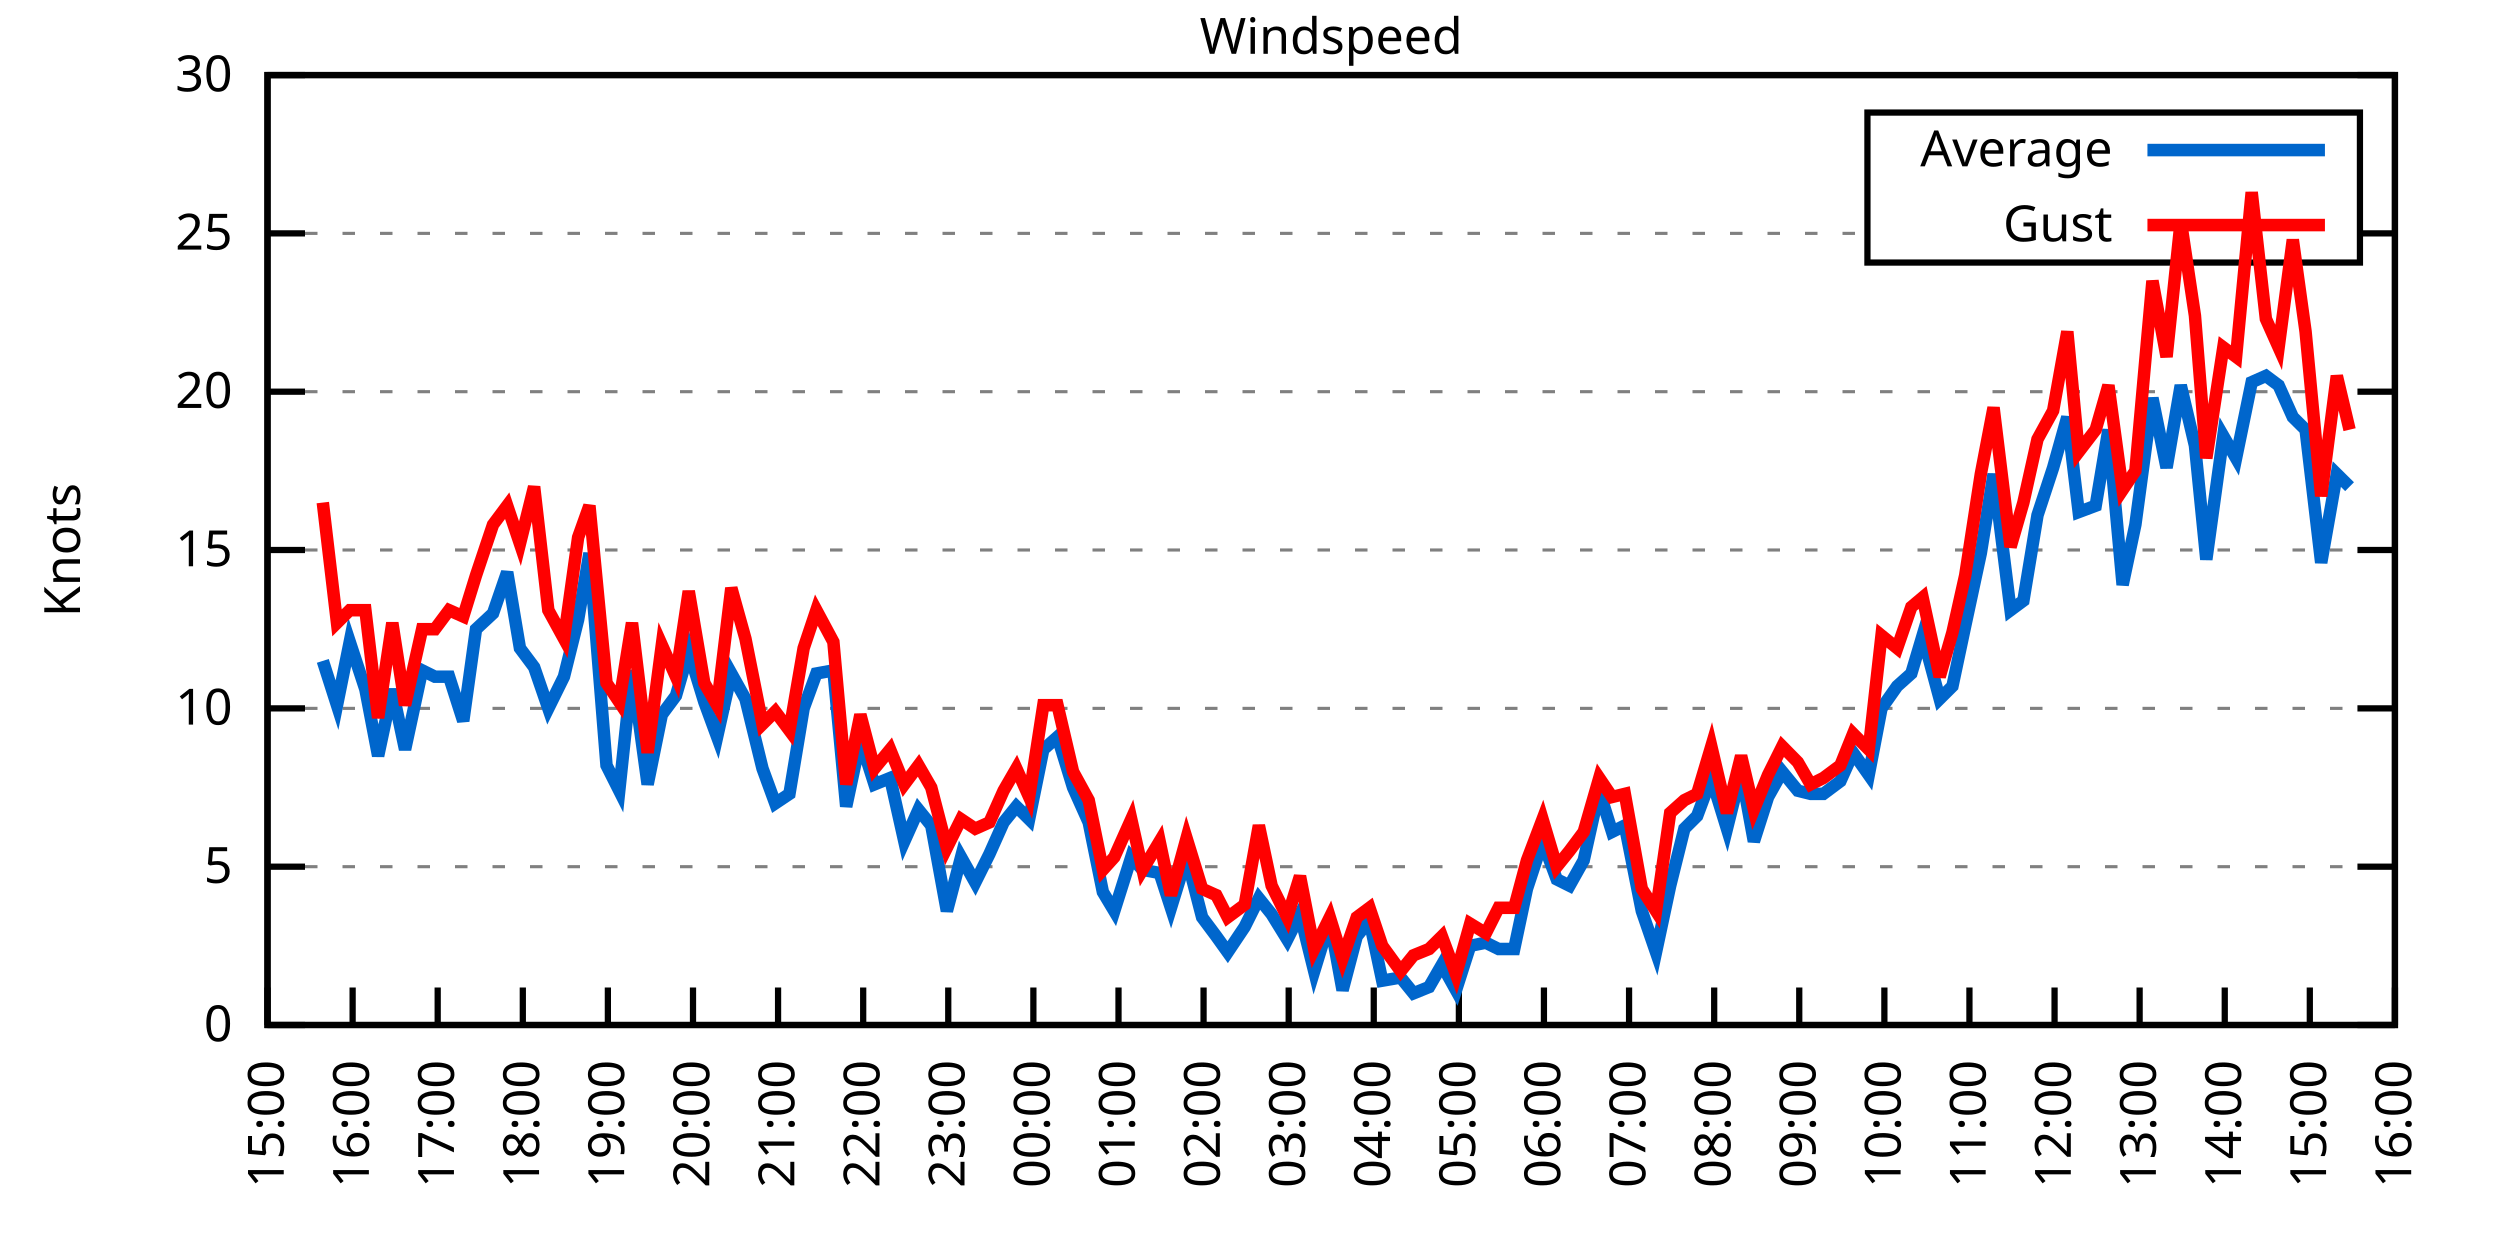
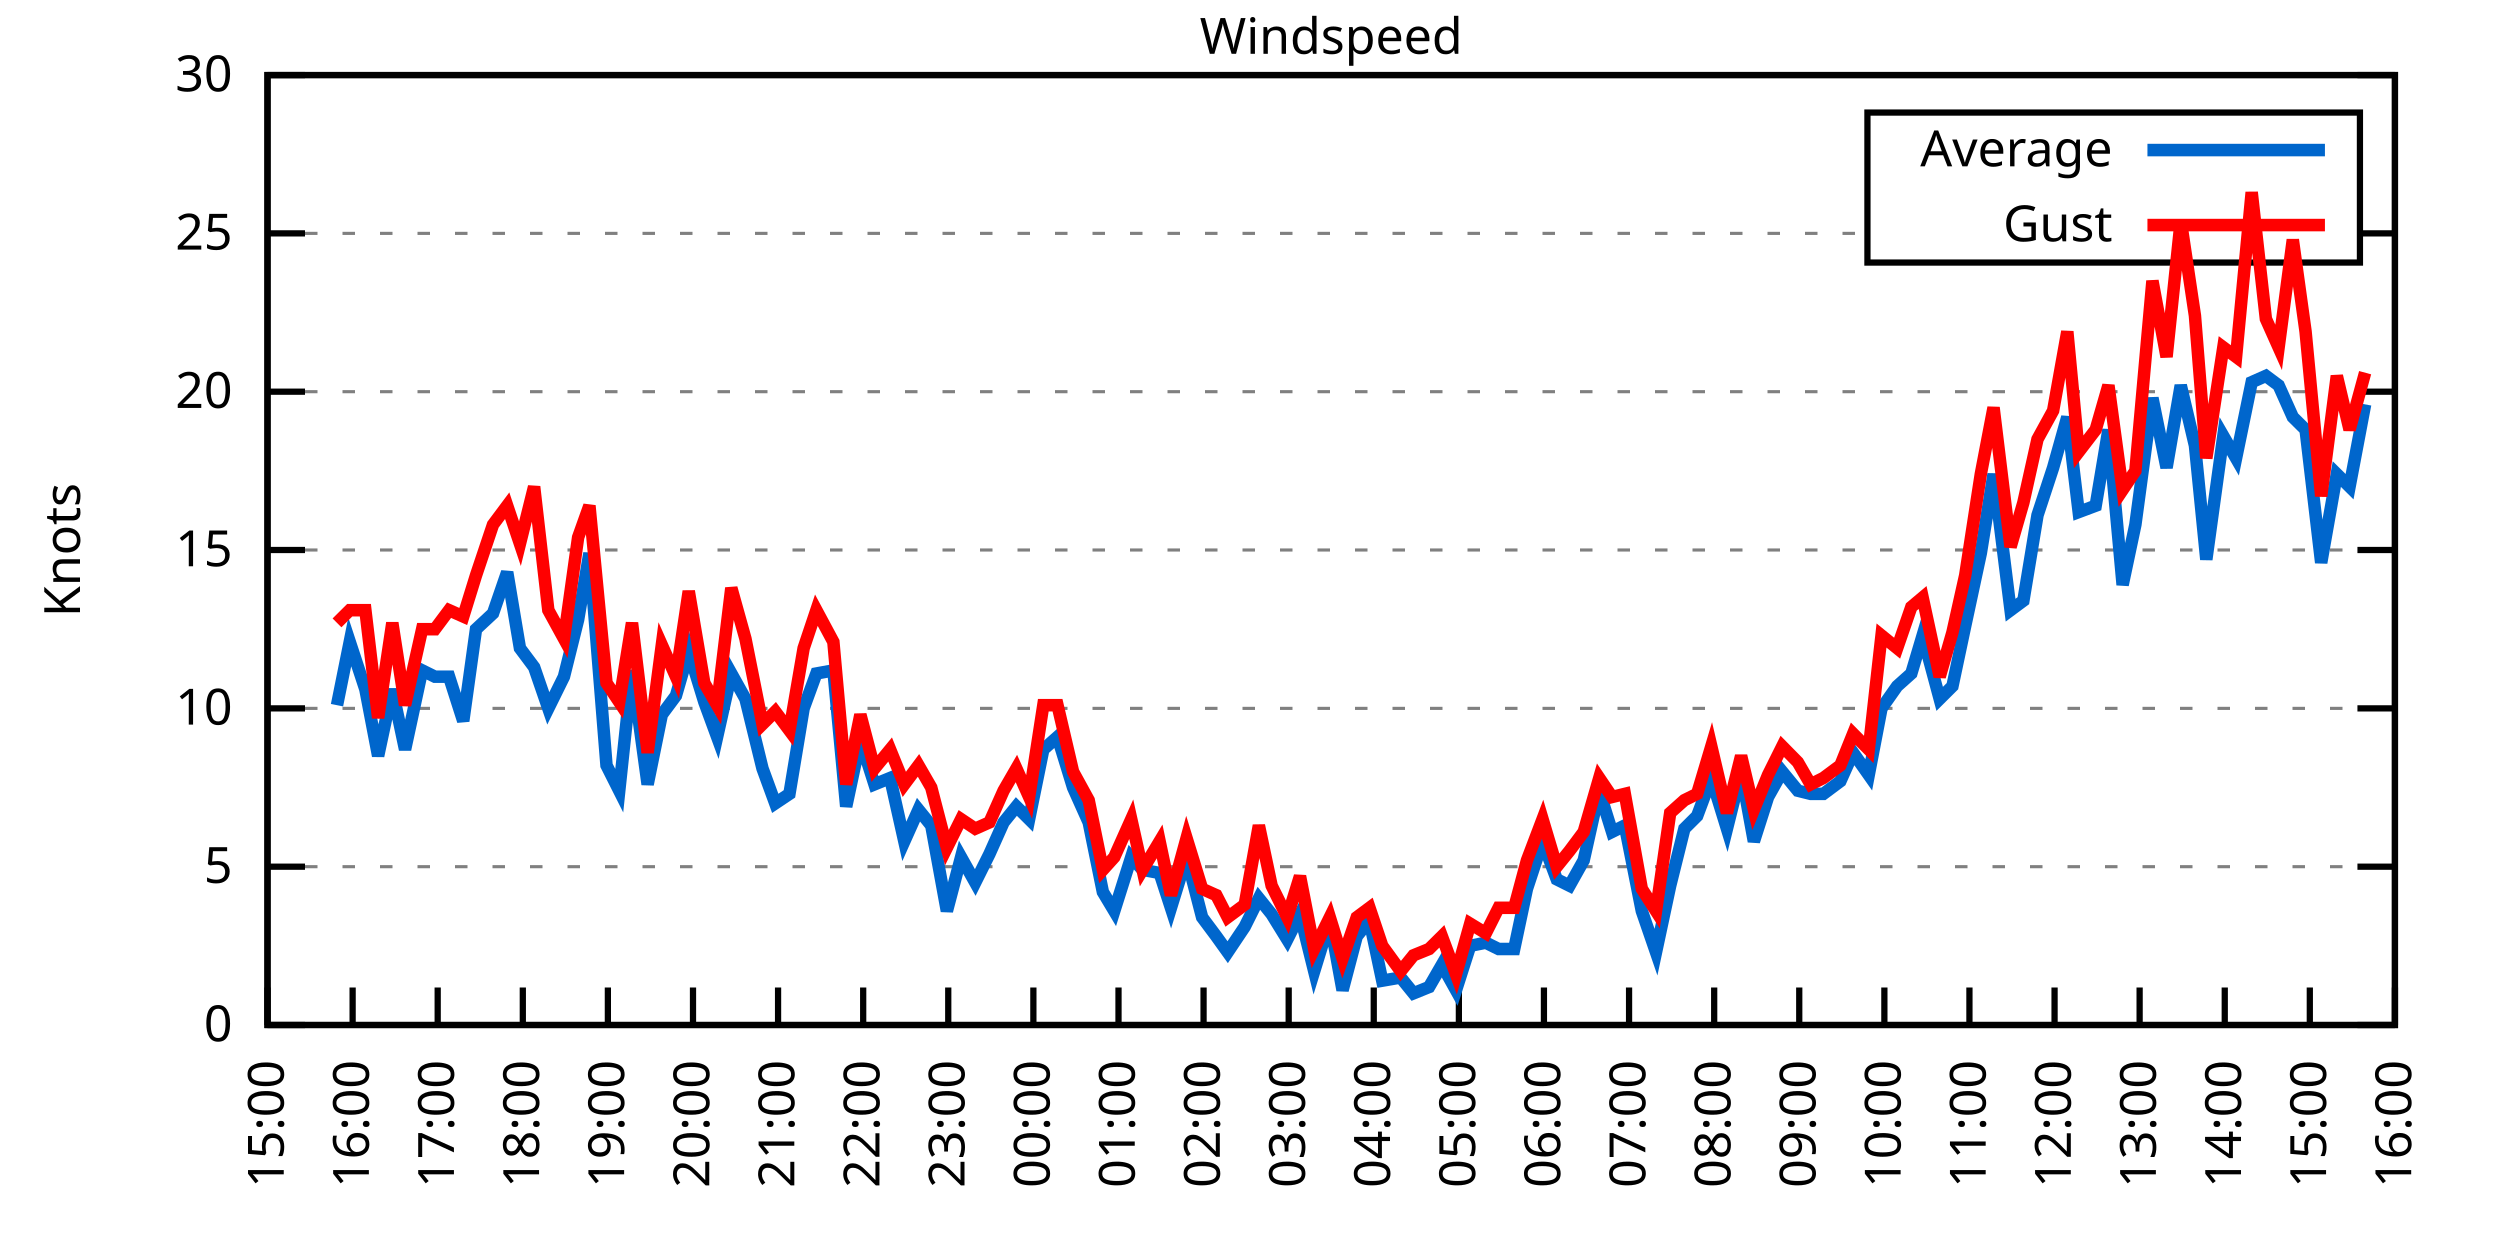
<svg xmlns="http://www.w3.org/2000/svg" xmlns:xlink="http://www.w3.org/1999/xlink" width="400" height="200" viewBox="0 0 400 200">
  <g id="gnuplot_canvas">
    <rect x="0" y="0" width="400" height="200" fill="none" />
    <defs>
      <circle id="gpDot" r="0.5" stroke-width="0.5" stroke="currentColor" />
      <path id="gpPt0" stroke-width="0.333" stroke="currentColor" d="M-1,0 h2 M0,-1 v2" />
      <path id="gpPt1" stroke-width="0.333" stroke="currentColor" d="M-1,-1 L1,1 M1,-1 L-1,1" />
      <path id="gpPt2" stroke-width="0.333" stroke="currentColor" d="M-1,0 L1,0 M0,-1 L0,1 M-1,-1 L1,1 M-1,1 L1,-1" />
      <rect id="gpPt3" stroke-width="0.333" stroke="currentColor" x="-1" y="-1" width="2" height="2" />
      <rect id="gpPt4" stroke-width="0.333" stroke="currentColor" fill="currentColor" x="-1" y="-1" width="2" height="2" />
      <circle id="gpPt5" stroke-width="0.333" stroke="currentColor" cx="0" cy="0" r="1" />
      <use xlink:href="#gpPt5" id="gpPt6" fill="currentColor" stroke="none" />
      <path id="gpPt7" stroke-width="0.333" stroke="currentColor" d="M0,-1.33 L-1.33,0.67 L1.33,0.67 z" />
      <use xlink:href="#gpPt7" id="gpPt8" fill="currentColor" stroke="none" />
      <use xlink:href="#gpPt7" id="gpPt9" stroke="currentColor" transform="rotate(180)" />
      <use xlink:href="#gpPt9" id="gpPt10" fill="currentColor" stroke="none" />
      <use xlink:href="#gpPt3" id="gpPt11" stroke="currentColor" transform="rotate(45)" />
      <use xlink:href="#gpPt11" id="gpPt12" fill="currentColor" stroke="none" />
      <path id="gpPt13" stroke-width="0.333" stroke="currentColor" d="M0,1.330 L1.265,0.411 L0.782,-1.067 L-0.782,-1.076 L-1.265,0.411 z" />
      <use xlink:href="#gpPt13" id="gpPt14" fill="currentColor" stroke="none" />
      <filter id="textbox" filterUnits="objectBoundingBox" x="0" y="0" height="1" width="1">
        <feFlood flood-color="white" flood-opacity="1" result="bgnd" />
        <feComposite in="SourceGraphic" in2="bgnd" operator="atop" />
      </filter>
      <filter id="greybox" filterUnits="objectBoundingBox" x="0" y="0" height="1" width="1">
        <feFlood flood-color="lightgrey" flood-opacity="1" result="grey" />
        <feComposite in="SourceGraphic" in2="grey" operator="atop" />
      </filter>
    </defs>
    <g fill="none" color="white" stroke="currentColor" stroke-width="1.00" stroke-linecap="butt" stroke-linejoin="miter">
</g>
    <g fill="none" color="black" stroke="currentColor" stroke-width="1.00" stroke-linecap="butt" stroke-linejoin="miter">
      <g stroke="none" shape-rendering="crispEdges">
        <polygon fill="rgb(255, 255, 255)" points="42.80,164.00 383.18,164.00 383.18,12.02 42.80,12.02 " />
      </g>
    </g>
    <g fill="none" color="black" stroke="currentColor" stroke-width="1.00" stroke-linecap="butt" stroke-linejoin="miter">
</g>
    <g fill="none" color="black" stroke="black" stroke-width="0.50" stroke-linecap="butt" stroke-linejoin="miter">
</g>
    <g fill="none" color="gray" stroke="currentColor" stroke-width="0.50" stroke-linecap="butt" stroke-linejoin="miter">
      <path stroke="gray" stroke-dasharray="2,4" class="gridline" d="M42.80,164.00 L383.19,164.00  " />
    </g>
    <g fill="none" color="gray" stroke="gray" stroke-width="1.00" stroke-linecap="butt" stroke-linejoin="miter">
</g>
    <g fill="none" color="black" stroke="currentColor" stroke-width="1.00" stroke-linecap="butt" stroke-linejoin="miter">
      <path stroke="black" d="M42.80,164.00 L48.80,164.00 M383.19,164.00 L377.19,164.00  " />
      <g transform="translate(37.20,166.60)" stroke="none" fill="black" font-family="Sans" font-size="8.00" text-anchor="end">
        <text>
          <tspan font-family="Sans"> 0</tspan>
        </text>
      </g>
    </g>
    <g fill="none" color="black" stroke="currentColor" stroke-width="1.00" stroke-linecap="butt" stroke-linejoin="miter">
</g>
    <g fill="none" color="black" stroke="black" stroke-width="0.50" stroke-linecap="butt" stroke-linejoin="miter">
</g>
    <g fill="none" color="gray" stroke="currentColor" stroke-width="0.50" stroke-linecap="butt" stroke-linejoin="miter">
      <path stroke="gray" stroke-dasharray="2,4" class="gridline" d="M42.80,138.67 L383.19,138.67  " />
    </g>
    <g fill="none" color="gray" stroke="gray" stroke-width="1.00" stroke-linecap="butt" stroke-linejoin="miter">
</g>
    <g fill="none" color="black" stroke="currentColor" stroke-width="1.00" stroke-linecap="butt" stroke-linejoin="miter">
      <path stroke="black" d="M42.80,138.67 L48.80,138.67 M383.19,138.67 L377.19,138.67  " />
      <g transform="translate(37.20,141.27)" stroke="none" fill="black" font-family="Sans" font-size="8.00" text-anchor="end">
        <text>
          <tspan font-family="Sans"> 5</tspan>
        </text>
      </g>
    </g>
    <g fill="none" color="black" stroke="currentColor" stroke-width="1.00" stroke-linecap="butt" stroke-linejoin="miter">
</g>
    <g fill="none" color="black" stroke="black" stroke-width="0.50" stroke-linecap="butt" stroke-linejoin="miter">
</g>
    <g fill="none" color="gray" stroke="currentColor" stroke-width="0.50" stroke-linecap="butt" stroke-linejoin="miter">
      <path stroke="gray" stroke-dasharray="2,4" class="gridline" d="M42.80,113.34 L383.19,113.34  " />
    </g>
    <g fill="none" color="gray" stroke="gray" stroke-width="1.00" stroke-linecap="butt" stroke-linejoin="miter">
</g>
    <g fill="none" color="black" stroke="currentColor" stroke-width="1.00" stroke-linecap="butt" stroke-linejoin="miter">
      <path stroke="black" d="M42.80,113.34 L48.80,113.34 M383.19,113.34 L377.19,113.34  " />
      <g transform="translate(37.20,115.94)" stroke="none" fill="black" font-family="Sans" font-size="8.00" text-anchor="end">
        <text>
          <tspan font-family="Sans"> 10</tspan>
        </text>
      </g>
    </g>
    <g fill="none" color="black" stroke="currentColor" stroke-width="1.00" stroke-linecap="butt" stroke-linejoin="miter">
</g>
    <g fill="none" color="black" stroke="black" stroke-width="0.50" stroke-linecap="butt" stroke-linejoin="miter">
</g>
    <g fill="none" color="gray" stroke="currentColor" stroke-width="0.50" stroke-linecap="butt" stroke-linejoin="miter">
      <path stroke="gray" stroke-dasharray="2,4" class="gridline" d="M42.80,88.00 L383.19,88.00  " />
    </g>
    <g fill="none" color="gray" stroke="gray" stroke-width="1.00" stroke-linecap="butt" stroke-linejoin="miter">
</g>
    <g fill="none" color="black" stroke="currentColor" stroke-width="1.00" stroke-linecap="butt" stroke-linejoin="miter">
      <path stroke="black" d="M42.80,88.00 L48.80,88.00 M383.19,88.00 L377.19,88.00  " />
      <g transform="translate(37.20,90.60)" stroke="none" fill="black" font-family="Sans" font-size="8.00" text-anchor="end">
        <text>
          <tspan font-family="Sans"> 15</tspan>
        </text>
      </g>
    </g>
    <g fill="none" color="black" stroke="currentColor" stroke-width="1.00" stroke-linecap="butt" stroke-linejoin="miter">
</g>
    <g fill="none" color="black" stroke="black" stroke-width="0.50" stroke-linecap="butt" stroke-linejoin="miter">
</g>
    <g fill="none" color="gray" stroke="currentColor" stroke-width="0.50" stroke-linecap="butt" stroke-linejoin="miter">
      <path stroke="gray" stroke-dasharray="2,4" class="gridline" d="M42.80,62.67 L383.19,62.67  " />
    </g>
    <g fill="none" color="gray" stroke="gray" stroke-width="1.00" stroke-linecap="butt" stroke-linejoin="miter">
</g>
    <g fill="none" color="black" stroke="currentColor" stroke-width="1.00" stroke-linecap="butt" stroke-linejoin="miter">
      <path stroke="black" d="M42.80,62.67 L48.80,62.67 M383.19,62.67 L377.19,62.67  " />
      <g transform="translate(37.20,65.27)" stroke="none" fill="black" font-family="Sans" font-size="8.00" text-anchor="end">
        <text>
          <tspan font-family="Sans"> 20</tspan>
        </text>
      </g>
    </g>
    <g fill="none" color="black" stroke="currentColor" stroke-width="1.00" stroke-linecap="butt" stroke-linejoin="miter">
</g>
    <g fill="none" color="black" stroke="black" stroke-width="0.50" stroke-linecap="butt" stroke-linejoin="miter">
</g>
    <g fill="none" color="gray" stroke="currentColor" stroke-width="0.50" stroke-linecap="butt" stroke-linejoin="miter">
      <path stroke="gray" stroke-dasharray="2,4" class="gridline" d="M42.80,37.34 L298.79,37.34 M377.59,37.34 L383.19,37.34  " />
    </g>
    <g fill="none" color="gray" stroke="gray" stroke-width="1.00" stroke-linecap="butt" stroke-linejoin="miter">
</g>
    <g fill="none" color="black" stroke="currentColor" stroke-width="1.00" stroke-linecap="butt" stroke-linejoin="miter">
      <path stroke="black" d="M42.80,37.34 L48.80,37.34 M383.19,37.34 L377.19,37.34  " />
      <g transform="translate(37.20,39.94)" stroke="none" fill="black" font-family="Sans" font-size="8.00" text-anchor="end">
        <text>
          <tspan font-family="Sans"> 25</tspan>
        </text>
      </g>
    </g>
    <g fill="none" color="black" stroke="currentColor" stroke-width="1.00" stroke-linecap="butt" stroke-linejoin="miter">
</g>
    <g fill="none" color="black" stroke="black" stroke-width="0.50" stroke-linecap="butt" stroke-linejoin="miter">
</g>
    <g fill="none" color="gray" stroke="currentColor" stroke-width="0.50" stroke-linecap="butt" stroke-linejoin="miter">
      <path stroke="gray" stroke-dasharray="2,4" class="gridline" d="M42.80,12.01 L383.19,12.01  " />
    </g>
    <g fill="none" color="gray" stroke="gray" stroke-width="1.00" stroke-linecap="butt" stroke-linejoin="miter">
</g>
    <g fill="none" color="black" stroke="currentColor" stroke-width="1.00" stroke-linecap="butt" stroke-linejoin="miter">
      <path stroke="black" d="M42.80,12.01 L48.80,12.01 M383.19,12.01 L377.19,12.01  " />
      <g transform="translate(37.20,14.61)" stroke="none" fill="black" font-family="Sans" font-size="8.00" text-anchor="end">
        <text>
          <tspan font-family="Sans"> 30</tspan>
        </text>
      </g>
    </g>
    <g fill="none" color="black" stroke="currentColor" stroke-width="1.00" stroke-linecap="butt" stroke-linejoin="miter">
      <path stroke="black" d="M42.80,164.00 L42.80,158.00  " />
      <g transform="translate(45.40,169.60) rotate(270.00)" stroke="none" fill="black" font-family="Sans" font-size="8.00" text-anchor="end">
        <text>
          <tspan font-family="Sans">15:00</tspan>
        </text>
      </g>
    </g>
    <g fill="none" color="black" stroke="currentColor" stroke-width="1.00" stroke-linecap="butt" stroke-linejoin="miter">
      <path stroke="black" d="M56.42,164.00 L56.42,158.00  " />
      <g transform="translate(59.02,169.60) rotate(270.00)" stroke="none" fill="black" font-family="Sans" font-size="8.00" text-anchor="end">
        <text>
          <tspan font-family="Sans">16:00</tspan>
        </text>
      </g>
    </g>
    <g fill="none" color="black" stroke="currentColor" stroke-width="1.00" stroke-linecap="butt" stroke-linejoin="miter">
      <path stroke="black" d="M70.03,164.00 L70.03,158.00  " />
      <g transform="translate(72.63,169.60) rotate(270.00)" stroke="none" fill="black" font-family="Sans" font-size="8.00" text-anchor="end">
        <text>
          <tspan font-family="Sans">17:00</tspan>
        </text>
      </g>
    </g>
    <g fill="none" color="black" stroke="currentColor" stroke-width="1.00" stroke-linecap="butt" stroke-linejoin="miter">
      <path stroke="black" d="M83.65,164.00 L83.65,158.00  " />
      <g transform="translate(86.25,169.60) rotate(270.00)" stroke="none" fill="black" font-family="Sans" font-size="8.00" text-anchor="end">
        <text>
          <tspan font-family="Sans">18:00</tspan>
        </text>
      </g>
    </g>
    <g fill="none" color="black" stroke="currentColor" stroke-width="1.00" stroke-linecap="butt" stroke-linejoin="miter">
      <path stroke="black" d="M97.26,164.00 L97.26,158.00  " />
      <g transform="translate(99.86,169.60) rotate(270.00)" stroke="none" fill="black" font-family="Sans" font-size="8.00" text-anchor="end">
        <text>
          <tspan font-family="Sans">19:00</tspan>
        </text>
      </g>
    </g>
    <g fill="none" color="black" stroke="currentColor" stroke-width="1.00" stroke-linecap="butt" stroke-linejoin="miter">
      <path stroke="black" d="M110.88,164.00 L110.88,158.00  " />
      <g transform="translate(113.48,169.60) rotate(270.00)" stroke="none" fill="black" font-family="Sans" font-size="8.00" text-anchor="end">
        <text>
          <tspan font-family="Sans">20:00</tspan>
        </text>
      </g>
    </g>
    <g fill="none" color="black" stroke="currentColor" stroke-width="1.00" stroke-linecap="butt" stroke-linejoin="miter">
      <path stroke="black" d="M124.49,164.00 L124.49,158.00  " />
      <g transform="translate(127.09,169.60) rotate(270.00)" stroke="none" fill="black" font-family="Sans" font-size="8.00" text-anchor="end">
        <text>
          <tspan font-family="Sans">21:00</tspan>
        </text>
      </g>
    </g>
    <g fill="none" color="black" stroke="currentColor" stroke-width="1.00" stroke-linecap="butt" stroke-linejoin="miter">
      <path stroke="black" d="M138.11,164.00 L138.11,158.00  " />
      <g transform="translate(140.71,169.60) rotate(270.00)" stroke="none" fill="black" font-family="Sans" font-size="8.00" text-anchor="end">
        <text>
          <tspan font-family="Sans">22:00</tspan>
        </text>
      </g>
    </g>
    <g fill="none" color="black" stroke="currentColor" stroke-width="1.00" stroke-linecap="butt" stroke-linejoin="miter">
      <path stroke="black" d="M151.72,164.00 L151.72,158.00  " />
      <g transform="translate(154.32,169.60) rotate(270.00)" stroke="none" fill="black" font-family="Sans" font-size="8.00" text-anchor="end">
        <text>
          <tspan font-family="Sans">23:00</tspan>
        </text>
      </g>
    </g>
    <g fill="none" color="black" stroke="currentColor" stroke-width="1.00" stroke-linecap="butt" stroke-linejoin="miter">
      <path stroke="black" d="M165.34,164.00 L165.34,158.00  " />
      <g transform="translate(167.94,169.60) rotate(270.00)" stroke="none" fill="black" font-family="Sans" font-size="8.00" text-anchor="end">
        <text>
          <tspan font-family="Sans">00:00</tspan>
        </text>
      </g>
    </g>
    <g fill="none" color="black" stroke="currentColor" stroke-width="1.00" stroke-linecap="butt" stroke-linejoin="miter">
      <path stroke="black" d="M178.96,164.00 L178.96,158.00  " />
      <g transform="translate(181.56,169.60) rotate(270.00)" stroke="none" fill="black" font-family="Sans" font-size="8.00" text-anchor="end">
        <text>
          <tspan font-family="Sans">01:00</tspan>
        </text>
      </g>
    </g>
    <g fill="none" color="black" stroke="currentColor" stroke-width="1.00" stroke-linecap="butt" stroke-linejoin="miter">
      <path stroke="black" d="M192.57,164.00 L192.57,158.00  " />
      <g transform="translate(195.17,169.60) rotate(270.00)" stroke="none" fill="black" font-family="Sans" font-size="8.00" text-anchor="end">
        <text>
          <tspan font-family="Sans">02:00</tspan>
        </text>
      </g>
    </g>
    <g fill="none" color="black" stroke="currentColor" stroke-width="1.00" stroke-linecap="butt" stroke-linejoin="miter">
      <path stroke="black" d="M206.19,164.00 L206.19,158.00  " />
      <g transform="translate(208.79,169.60) rotate(270.00)" stroke="none" fill="black" font-family="Sans" font-size="8.00" text-anchor="end">
        <text>
          <tspan font-family="Sans">03:00</tspan>
        </text>
      </g>
    </g>
    <g fill="none" color="black" stroke="currentColor" stroke-width="1.00" stroke-linecap="butt" stroke-linejoin="miter">
      <path stroke="black" d="M219.80,164.00 L219.80,158.00  " />
      <g transform="translate(222.40,169.60) rotate(270.00)" stroke="none" fill="black" font-family="Sans" font-size="8.00" text-anchor="end">
        <text>
          <tspan font-family="Sans">04:00</tspan>
        </text>
      </g>
    </g>
    <g fill="none" color="black" stroke="currentColor" stroke-width="1.00" stroke-linecap="butt" stroke-linejoin="miter">
      <path stroke="black" d="M233.42,164.00 L233.42,158.00  " />
      <g transform="translate(236.02,169.60) rotate(270.00)" stroke="none" fill="black" font-family="Sans" font-size="8.00" text-anchor="end">
        <text>
          <tspan font-family="Sans">05:00</tspan>
        </text>
      </g>
    </g>
    <g fill="none" color="black" stroke="currentColor" stroke-width="1.00" stroke-linecap="butt" stroke-linejoin="miter">
      <path stroke="black" d="M247.03,164.00 L247.03,158.00  " />
      <g transform="translate(249.63,169.60) rotate(270.00)" stroke="none" fill="black" font-family="Sans" font-size="8.00" text-anchor="end">
        <text>
          <tspan font-family="Sans">06:00</tspan>
        </text>
      </g>
    </g>
    <g fill="none" color="black" stroke="currentColor" stroke-width="1.00" stroke-linecap="butt" stroke-linejoin="miter">
      <path stroke="black" d="M260.65,164.00 L260.65,158.00  " />
      <g transform="translate(263.25,169.60) rotate(270.00)" stroke="none" fill="black" font-family="Sans" font-size="8.00" text-anchor="end">
        <text>
          <tspan font-family="Sans">07:00</tspan>
        </text>
      </g>
    </g>
    <g fill="none" color="black" stroke="currentColor" stroke-width="1.00" stroke-linecap="butt" stroke-linejoin="miter">
      <path stroke="black" d="M274.27,164.00 L274.27,158.00  " />
      <g transform="translate(276.87,169.60) rotate(270.00)" stroke="none" fill="black" font-family="Sans" font-size="8.00" text-anchor="end">
        <text>
          <tspan font-family="Sans">08:00</tspan>
        </text>
      </g>
    </g>
    <g fill="none" color="black" stroke="currentColor" stroke-width="1.00" stroke-linecap="butt" stroke-linejoin="miter">
      <path stroke="black" d="M287.88,164.00 L287.88,158.00  " />
      <g transform="translate(290.48,169.60) rotate(270.00)" stroke="none" fill="black" font-family="Sans" font-size="8.00" text-anchor="end">
        <text>
          <tspan font-family="Sans">09:00</tspan>
        </text>
      </g>
    </g>
    <g fill="none" color="black" stroke="currentColor" stroke-width="1.00" stroke-linecap="butt" stroke-linejoin="miter">
      <path stroke="black" d="M301.50,164.00 L301.50,158.00  " />
      <g transform="translate(304.10,169.60) rotate(270.00)" stroke="none" fill="black" font-family="Sans" font-size="8.00" text-anchor="end">
        <text>
          <tspan font-family="Sans">10:00</tspan>
        </text>
      </g>
    </g>
    <g fill="none" color="black" stroke="currentColor" stroke-width="1.00" stroke-linecap="butt" stroke-linejoin="miter">
      <path stroke="black" d="M315.11,164.00 L315.11,158.00  " />
      <g transform="translate(317.71,169.60) rotate(270.00)" stroke="none" fill="black" font-family="Sans" font-size="8.00" text-anchor="end">
        <text>
          <tspan font-family="Sans">11:00</tspan>
        </text>
      </g>
    </g>
    <g fill="none" color="black" stroke="currentColor" stroke-width="1.00" stroke-linecap="butt" stroke-linejoin="miter">
      <path stroke="black" d="M328.73,164.00 L328.73,158.00  " />
      <g transform="translate(331.33,169.60) rotate(270.00)" stroke="none" fill="black" font-family="Sans" font-size="8.00" text-anchor="end">
        <text>
          <tspan font-family="Sans">12:00</tspan>
        </text>
      </g>
    </g>
    <g fill="none" color="black" stroke="currentColor" stroke-width="1.00" stroke-linecap="butt" stroke-linejoin="miter">
      <path stroke="black" d="M342.34,164.00 L342.34,158.00  " />
      <g transform="translate(344.94,169.60) rotate(270.00)" stroke="none" fill="black" font-family="Sans" font-size="8.00" text-anchor="end">
        <text>
          <tspan font-family="Sans">13:00</tspan>
        </text>
      </g>
    </g>
    <g fill="none" color="black" stroke="currentColor" stroke-width="1.00" stroke-linecap="butt" stroke-linejoin="miter">
      <path stroke="black" d="M355.96,164.00 L355.96,158.00  " />
      <g transform="translate(358.56,169.60) rotate(270.00)" stroke="none" fill="black" font-family="Sans" font-size="8.00" text-anchor="end">
        <text>
          <tspan font-family="Sans">14:00</tspan>
        </text>
      </g>
    </g>
    <g fill="none" color="black" stroke="currentColor" stroke-width="1.00" stroke-linecap="butt" stroke-linejoin="miter">
      <path stroke="black" d="M369.57,164.00 L369.57,158.00  " />
      <g transform="translate(372.17,169.60) rotate(270.00)" stroke="none" fill="black" font-family="Sans" font-size="8.00" text-anchor="end">
        <text>
          <tspan font-family="Sans">15:00</tspan>
        </text>
      </g>
    </g>
    <g fill="none" color="black" stroke="currentColor" stroke-width="1.00" stroke-linecap="butt" stroke-linejoin="miter">
      <path stroke="black" d="M383.19,164.00 L383.19,158.00  " />
      <g transform="translate(385.79,169.60) rotate(270.00)" stroke="none" fill="black" font-family="Sans" font-size="8.00" text-anchor="end">
        <text>
          <tspan font-family="Sans">16:00</tspan>
        </text>
      </g>
    </g>
    <g fill="none" color="black" stroke="currentColor" stroke-width="1.00" stroke-linecap="butt" stroke-linejoin="miter">
</g>
    <g fill="none" color="black" stroke="currentColor" stroke-width="1.00" stroke-linecap="butt" stroke-linejoin="miter">
      <path stroke="black" d="M42.80,12.01 L42.80,164.00 L383.19,164.00 L383.19,12.01 L42.80,12.01 Z  " />
    </g>
    <g fill="none" color="black" stroke="currentColor" stroke-width="1.00" stroke-linecap="butt" stroke-linejoin="miter">
</g>
    <g fill="none" color="black" stroke="currentColor" stroke-width="1.00" stroke-linecap="butt" stroke-linejoin="miter">
      <path stroke="black" d="M298.79,42.01 L298.79,18.01 L377.59,18.01 L377.59,42.01 L298.79,42.01 Z  " />
    </g>
    <g id="Windspeed_plot_1">
      <g fill="none" color="white" stroke="black" stroke-width="2.00" stroke-linecap="butt" stroke-linejoin="miter">
</g>
      <g fill="none" color="black" stroke="currentColor" stroke-width="2.00" stroke-linecap="butt" stroke-linejoin="miter">
        <g transform="translate(337.99,26.61)" stroke="none" fill="black" font-family="Sans" font-size="8.00" text-anchor="end">
          <text>
            <tspan font-family="Sans">Average</tspan>
          </text>
        </g>
      </g>
      <g fill="none" color="black" stroke="currentColor" stroke-width="2.00" stroke-linecap="butt" stroke-linejoin="miter">
-         <path stroke="rgb(  0, 102, 204)" d="M343.59,24.01 L371.99,24.01 M51.65,105.74 L53.92,112.83 L55.96,102.70 L58.46,110.30 L60.50,120.94 L62.77,110.30   L64.81,119.92 L67.54,107.26 L69.58,108.27 L71.85,108.27 L74.12,115.36 L76.16,100.67 L78.88,98.14 L81.15,91.55   L83.19,103.71 L85.46,106.75 L87.73,113.34 L90.23,108.27 L92.50,99.15 L94.31,88.51 L97.04,122.46 L99.08,126.51   L101.12,107.26 L103.62,125.50 L105.89,114.35 L108.15,111.31 L110.20,104.22 L112.69,112.32 L114.74,117.90 L117.01,107.76   L119.27,111.82 L122.00,122.96 L124.04,128.54 L126.31,127.02 L128.58,113.34 L130.62,107.76 L133.34,107.26 L135.39,129.04   L137.66,118.40 L139.92,125.50 L142.42,124.48 L144.69,134.62 L146.96,129.55 L149.00,132.08 L151.50,145.76 L153.77,137.15   L156.04,141.20 L158.31,136.64 L160.57,131.58 L162.62,129.04 L164.66,131.07 L166.93,119.92 L169.20,117.90 L171.69,126.00   L174.19,131.58 L176.46,142.72 L178.28,145.76 L181.00,137.15 L182.81,139.17 L185.54,139.68 L187.35,145.25 L189.85,137.15   L192.34,146.77 L194.61,149.81 L196.43,152.35 L199.15,148.29 L201.42,143.73 L203.46,146.27 L205.96,150.32 L208.00,146.27   L210.27,155.39 L212.77,147.28 L214.81,158.43 L217.08,149.81 L219.12,147.28 L221.16,156.91 L224.11,156.40 L226.16,158.93   L228.65,157.92 L230.70,154.37 L232.96,158.43 L235.23,151.33 L237.73,150.83 L239.77,151.84 L242.27,151.84 L244.31,142.21   L246.81,134.62 L249.08,140.69 L251.12,141.71 L253.39,137.66 L255.88,126.51 L257.93,133.10 L259.97,132.08 L262.69,145.76   L264.96,152.35 L267.23,141.71 L269.50,132.59 L271.54,130.56 L273.81,124.48 L276.31,132.59 L278.58,123.47 L280.62,134.62   L282.89,127.52 L285.16,123.47 L287.65,126.51 L289.70,127.02 L291.74,127.02 L294.46,124.99 L296.50,120.43 L299.00,123.98   L301.04,113.34 L303.54,109.79 L305.81,107.76 L307.62,101.68 L310.35,111.82 L312.39,109.79 L314.43,100.16 L316.93,88.51   L318.97,75.85 L321.69,97.63 L323.74,96.11 L326.00,82.43 L328.50,74.83 L330.77,66.73 L332.59,81.93 L335.31,80.91   L337.35,68.75 L339.62,93.58 L341.66,83.95 L344.39,63.69 L346.65,74.83 L348.92,61.66 L351.19,71.29 L353.01,89.52   L355.73,69.77 L357.77,73.31 L360.27,61.15 L362.54,60.14 L364.58,61.66 L366.85,66.73 L368.89,68.75 L371.39,90.03   L373.89,75.85 L375.93,77.87  " />
+         <path stroke="rgb(  0, 102, 204)" d="M343.59,24.01 L371.99,24.01 M53.92,112.83 L55.96,102.70 L58.46,110.30 L60.50,120.94 L62.77,110.30 L64.81,119.92   L67.54,107.26 L69.58,108.27 L71.85,108.27 L74.12,115.36 L76.16,100.67 L78.88,98.14 L81.15,91.55 L83.19,103.71   L85.46,106.75 L87.73,113.34 L90.23,108.27 L92.50,99.15 L94.31,88.51 L97.04,122.46 L99.08,126.51 L101.12,107.26   L103.62,125.50 L105.89,114.35 L108.15,111.31 L110.20,104.22 L112.69,112.32 L114.74,117.90 L117.01,107.76 L119.27,111.82   L122.00,122.96 L124.04,128.54 L126.31,127.02 L128.58,113.34 L130.62,107.76 L133.34,107.26 L135.39,129.04 L137.66,118.40   L139.92,125.50 L142.42,124.48 L144.69,134.62 L146.96,129.55 L149.00,132.08 L151.50,145.76 L153.77,137.15 L156.04,141.20   L158.31,136.64 L160.57,131.58 L162.62,129.04 L164.66,131.07 L166.93,119.92 L169.20,117.90 L171.69,126.00 L174.19,131.58   L176.46,142.72 L178.28,145.76 L181.00,137.15 L182.81,139.17 L185.54,139.68 L187.35,145.25 L189.85,137.15 L192.34,146.77   L194.61,149.81 L196.43,152.35 L199.15,148.29 L201.42,143.73 L203.46,146.27 L205.96,150.32 L208.00,146.27 L210.27,155.39   L212.77,147.28 L214.81,158.43 L217.08,149.81 L219.12,147.28 L221.16,156.91 L224.11,156.40 L226.16,158.93 L228.65,157.92   L230.70,154.37 L232.96,158.43 L235.23,151.33 L237.73,150.83 L239.77,151.84 L242.27,151.84 L244.31,142.21 L246.81,134.62   L249.08,140.69 L251.12,141.71 L253.39,137.66 L255.88,126.51 L257.93,133.10 L259.97,132.08 L262.69,145.76 L264.96,152.35   L267.23,141.71 L269.50,132.59 L271.54,130.56 L273.81,124.48 L276.31,132.59 L278.58,123.47 L280.62,134.62 L282.89,127.52   L285.16,123.47 L287.65,126.51 L289.70,127.02 L291.74,127.02 L294.46,124.99 L296.50,120.43 L299.00,123.98 L301.04,113.34   L303.54,109.79 L305.81,107.76 L307.62,101.68 L310.35,111.82 L312.39,109.79 L314.43,100.16 L316.93,88.51 L318.97,75.85   L321.69,97.63 L323.74,96.11 L326.00,82.43 L328.50,74.83 L330.77,66.73 L332.59,81.93 L335.31,80.91 L337.35,68.75   L339.62,93.58 L341.66,83.95 L344.39,63.69 L346.65,74.83 L348.92,61.66 L351.19,71.29 L353.01,89.52 L355.73,69.77   L357.77,73.31 L360.27,61.15 L362.54,60.14 L364.58,61.66 L366.85,66.73 L368.89,68.75 L371.39,90.03 L373.89,75.85   L375.93,77.87 L378.42,64.70  " />
      </g>
    </g>
    <g id="Windspeed_plot_2">
      <g fill="none" color="black" stroke="currentColor" stroke-width="2.00" stroke-linecap="butt" stroke-linejoin="miter">
        <g transform="translate(337.99,38.61)" stroke="none" fill="black" font-family="Sans" font-size="8.00" text-anchor="end">
          <text>
            <tspan font-family="Sans">Gust</tspan>
          </text>
        </g>
      </g>
      <g fill="none" color="black" stroke="currentColor" stroke-width="2.00" stroke-linecap="butt" stroke-linejoin="miter">
-         <path stroke="rgb(255,   0,   0)" d="M343.59,36.01 L371.99,36.01 M51.65,80.41 L53.92,99.66 L55.96,97.63 L58.46,97.63 L60.50,114.86 L62.77,99.66   L64.81,112.83 L67.54,100.67 L69.58,100.67 L71.85,97.63 L74.12,98.64 L76.16,92.06 L78.88,83.95 L81.15,80.91   L83.19,86.99 L85.46,77.87 L87.73,97.63 L90.23,102.19 L92.50,85.98 L94.31,80.91 L97.04,109.28 L99.08,112.32   L101.12,99.66 L103.62,120.43 L105.89,103.20 L108.15,108.27 L110.20,94.59 L112.69,109.28 L114.74,112.83 L117.01,94.08   L119.27,102.19 L122.00,115.87 L124.04,113.84 L126.31,116.88 L128.58,103.71 L130.62,97.63 L133.34,102.70 L135.39,125.50   L137.66,114.35 L139.92,122.96 L142.42,119.92 L144.69,125.50 L146.96,122.46 L149.00,126.00 L151.50,135.63 L153.77,131.07   L156.04,132.59 L158.31,131.58 L160.57,126.51 L162.62,122.96 L164.66,127.52 L166.93,112.83 L169.20,112.83 L171.69,123.47   L174.19,128.03 L176.46,139.17 L178.28,137.15 L181.00,131.07 L182.81,139.17 L185.54,134.62 L187.35,143.23 L189.85,134.11   L192.34,142.21 L194.61,143.23 L196.43,146.77 L199.15,144.75 L201.42,132.08 L203.46,141.71 L205.96,146.77 L208.00,140.19   L210.27,151.84 L212.77,146.77 L214.81,153.36 L217.08,146.77 L219.12,145.25 L221.16,151.33 L224.11,155.39 L226.16,152.85   L228.65,151.84 L230.70,149.81 L232.96,155.89 L235.23,147.79 L237.73,149.31 L239.77,145.25 L242.27,145.25 L244.31,137.66   L246.81,131.07 L249.08,138.67 L251.12,136.14 L253.39,133.10 L255.88,124.48 L257.93,127.52 L259.97,127.02 L262.69,142.21   L264.96,145.76 L267.23,130.06 L269.50,128.03 L271.54,127.02 L273.81,119.42 L276.31,130.06 L278.58,120.94 L280.62,129.55   L282.89,123.98 L285.16,119.42 L287.65,121.95 L289.70,125.50 L291.74,124.48 L294.46,122.46 L296.50,117.39 L299.00,119.92   L301.04,101.68 L303.54,103.71 L305.81,97.12 L307.62,95.60 L310.35,108.27 L312.39,101.18 L314.43,92.06 L316.93,75.85   L318.97,65.21 L321.69,87.50 L323.74,80.41 L326.00,70.27 L328.50,65.71 L330.77,53.05 L332.59,72.30 L335.31,68.75   L337.35,61.66 L339.62,78.38 L341.66,75.34 L344.39,44.94 L346.65,57.10 L348.92,35.32 L351.19,50.51 L353.01,73.31   L355.73,55.58 L357.77,57.10 L360.27,30.76 L362.54,51.02 L364.58,55.58 L366.85,38.35 L368.89,53.05 L371.39,79.39   L373.89,60.14 L375.93,68.75  " />
+         <path stroke="rgb(255,   0,   0)" d="M343.59,36.01 L371.99,36.01 M53.92,99.66 L55.96,97.63 L58.46,97.63 L60.50,114.86 L62.77,99.66 L64.81,112.83   L67.54,100.67 L69.58,100.67 L71.85,97.63 L74.12,98.64 L76.16,92.06 L78.88,83.95 L81.15,80.91 L83.19,86.99   L85.46,77.87 L87.73,97.63 L90.23,102.19 L92.50,85.98 L94.31,80.91 L97.04,109.28 L99.08,112.32 L101.12,99.66   L103.62,120.43 L105.89,103.20 L108.15,108.27 L110.20,94.59 L112.69,109.28 L114.74,112.83 L117.01,94.08 L119.27,102.19   L122.00,115.87 L124.04,113.84 L126.31,116.88 L128.58,103.71 L130.62,97.63 L133.34,102.70 L135.39,125.50 L137.66,114.35   L139.92,122.96 L142.42,119.92 L144.69,125.50 L146.96,122.46 L149.00,126.00 L151.50,135.63 L153.77,131.07 L156.04,132.59   L158.31,131.58 L160.57,126.51 L162.62,122.96 L164.66,127.52 L166.93,112.83 L169.20,112.83 L171.69,123.47 L174.19,128.03   L176.46,139.17 L178.28,137.15 L181.00,131.07 L182.81,139.17 L185.54,134.62 L187.35,143.23 L189.85,134.11 L192.34,142.21   L194.61,143.23 L196.43,146.77 L199.15,144.75 L201.42,132.08 L203.46,141.71 L205.96,146.77 L208.00,140.19 L210.27,151.84   L212.77,146.77 L214.81,153.36 L217.08,146.77 L219.12,145.25 L221.16,151.33 L224.11,155.39 L226.16,152.85 L228.65,151.84   L230.70,149.81 L232.96,155.89 L235.23,147.79 L237.73,149.31 L239.77,145.25 L242.27,145.25 L244.31,137.66 L246.81,131.07   L249.08,138.67 L251.12,136.14 L253.39,133.10 L255.88,124.48 L257.93,127.52 L259.97,127.02 L262.69,142.21 L264.96,145.76   L267.23,130.06 L269.50,128.03 L271.54,127.02 L273.81,119.42 L276.31,130.06 L278.58,120.94 L280.62,129.55 L282.89,123.98   L285.16,119.42 L287.65,121.95 L289.70,125.50 L291.74,124.48 L294.46,122.46 L296.50,117.39 L299.00,119.92 L301.04,101.68   L303.54,103.71 L305.81,97.12 L307.62,95.60 L310.35,108.27 L312.39,101.18 L314.43,92.06 L316.93,75.85 L318.97,65.21   L321.69,87.50 L323.74,80.41 L326.00,70.27 L328.50,65.71 L330.77,53.05 L332.59,72.30 L335.31,68.75 L337.35,61.66   L339.62,78.38 L341.66,75.34 L344.39,44.94 L346.65,57.10 L348.92,35.32 L351.19,50.51 L353.01,73.31 L355.73,55.58   L357.77,57.10 L360.27,30.76 L362.54,51.02 L364.58,55.58 L366.85,38.35 L368.89,53.05 L371.39,79.39 L373.89,60.14   L375.93,68.75 L378.42,59.63  " />
      </g>
    </g>
    <g fill="none" color="black" stroke="currentColor" stroke-width="2.00" stroke-linecap="butt" stroke-linejoin="miter">
</g>
    <g fill="none" color="black" stroke="black" stroke-width="1.00" stroke-linecap="butt" stroke-linejoin="miter">
</g>
    <g fill="none" color="black" stroke="currentColor" stroke-width="1.00" stroke-linecap="butt" stroke-linejoin="miter">
      <path stroke="black" d="M42.80,12.01 L42.80,164.00 L383.19,164.00 L383.19,12.01 L42.80,12.01 Z  " />
      <g transform="translate(12.80,88.01) rotate(270.00)" stroke="none" fill="black" font-family="Sans" font-size="8.00" text-anchor="middle">
        <text>
          <tspan font-family="Sans">Knots</tspan>
        </text>
      </g>
    </g>
    <g fill="none" color="black" stroke="currentColor" stroke-width="1.00" stroke-linecap="butt" stroke-linejoin="miter">
</g>
    <g fill="none" color="black" stroke="currentColor" stroke-width="1.00" stroke-linecap="butt" stroke-linejoin="miter">
      <g transform="translate(212.99,8.61)" stroke="none" fill="black" font-family="Sans" font-size="8.00" text-anchor="middle">
        <text>
          <tspan font-family="Sans">Windspeed</tspan>
        </text>
      </g>
    </g>
    <g fill="none" color="black" stroke="currentColor" stroke-width="1.00" stroke-linecap="butt" stroke-linejoin="miter">
</g>
  </g>
</svg>
